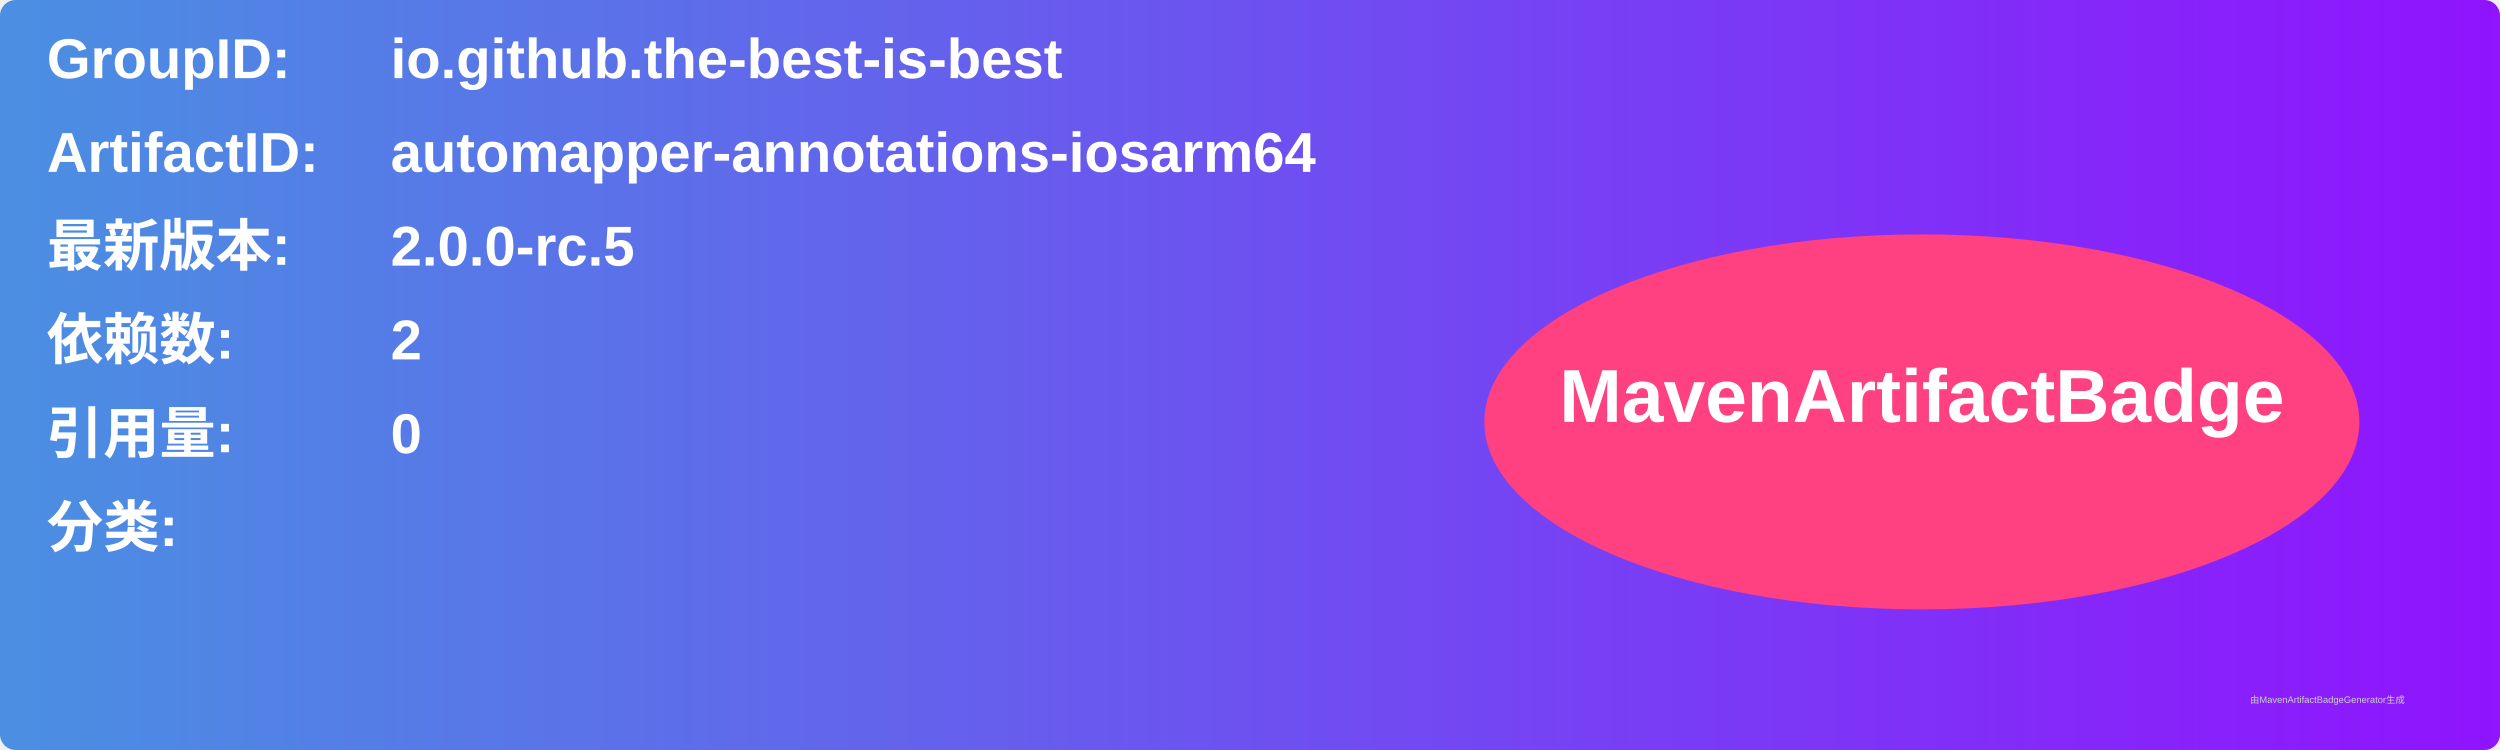
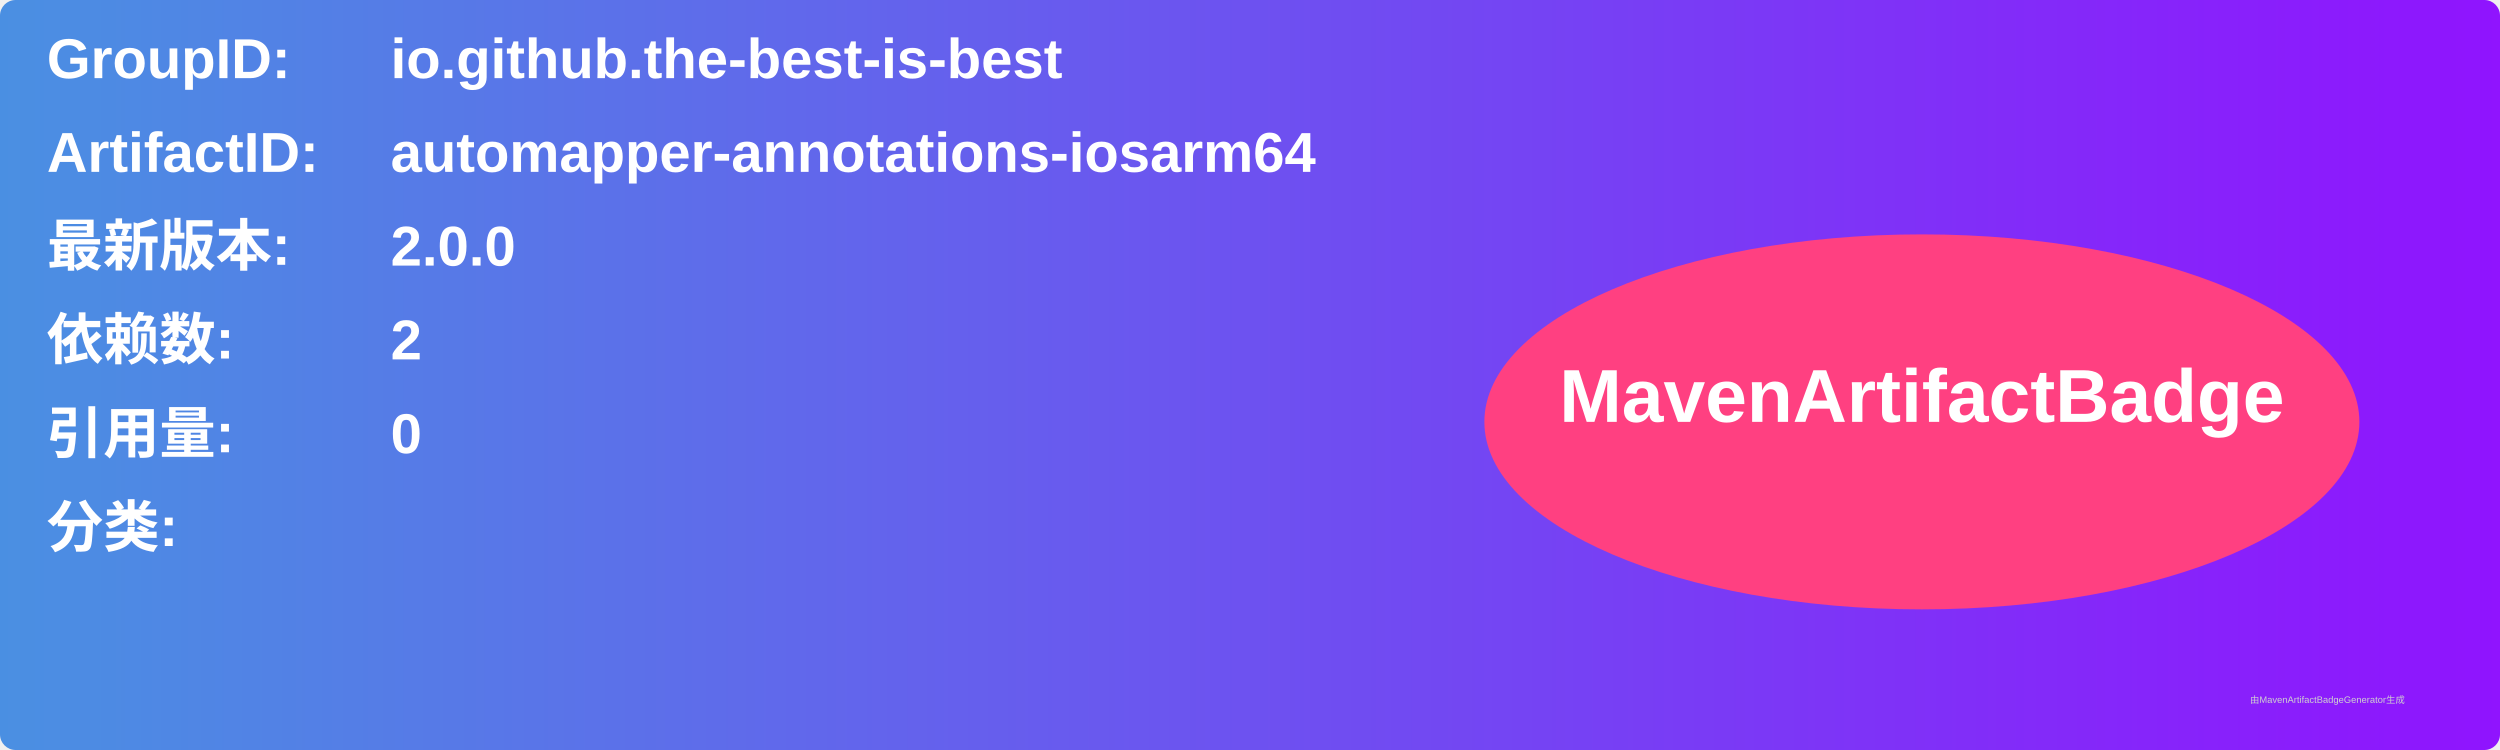
<svg xmlns="http://www.w3.org/2000/svg" width="800" height="240" viewBox="0 0 800 240">
  <linearGradient id="grad" x1="0%" y1="0%" x2="100%" y2="0%">
    <stop offset="0%" stop-color="#4a90e2" />
    <stop offset="100%" stop-color="#9013fe" />
  </linearGradient>
  <rect width="100%" height="100%" rx="5" ry="5" fill="url(#grad)" />
  <g transform="translate(15, 15)">
    <text x="0" y="10" font-family="Arial" font-size="18" fill="white" font-weight="bold" width="260">GroupID:</text>
    <text x="110" y="10" font-family="Arial" font-size="18" fill="white" font-weight="bold" width="460">io.github.the-best-is-best</text>
    <text x="0" y="40" font-family="Arial" font-size="18" fill="white" font-weight="bold" width="260">ArtifactID:</text>
    <text x="110" y="40" font-family="Arial" font-size="18" fill="white" font-weight="bold" width="460">automapper-annotations-iosarm64</text>
    <text x="0" y="70" font-family="Arial" font-size="18" fill="white" font-weight="bold">最新版本:</text>
    <text x="110" y="70" font-family="Arial" font-size="18" fill="white" font-weight="bold">
-       <tspan font-weight="bold">2.0.0-rc.5</tspan>
+       <tspan font-weight="bold">2.0.0</tspan>
    </text>
    <text x="0" y="100" font-family="Arial" font-size="18" fill="white" font-weight="bold">依赖数: </text>
    <text x="110" y="100" font-family="Arial" font-size="18" fill="white">
      <tspan font-weight="bold">2</tspan>
    </text>
    <text x="0" y="130" font-family="Arial" font-size="18" fill="white" font-weight="bold">引用量: </text>
    <text x="110" y="130" font-family="Arial" font-size="18" fill="white">
      <tspan font-weight="bold">0</tspan>
    </text>
    <text x="0" y="160" font-family="Arial" font-size="18" fill="white" font-weight="bold">分类:</text>
    <text x="10" y="190" font-family="Arial" font-size="10" fill="white">
      <tspan font-weight="bold" />
    </text>
    <ellipse cx="600" cy="120" rx="140" ry="60" fill="#ff4081" />
    <text x="600" y="120" text-anchor="middle" font-family="Arial" font-size="24" fill="white" font-weight="bold">MavenArtifactBadge</text>
  </g>
  <text x="720" y="225" font-family="Arial" font-size="3" fill="#d0d0d0">由MavenArtifactBadgeGenerator生成</text>
</svg>
